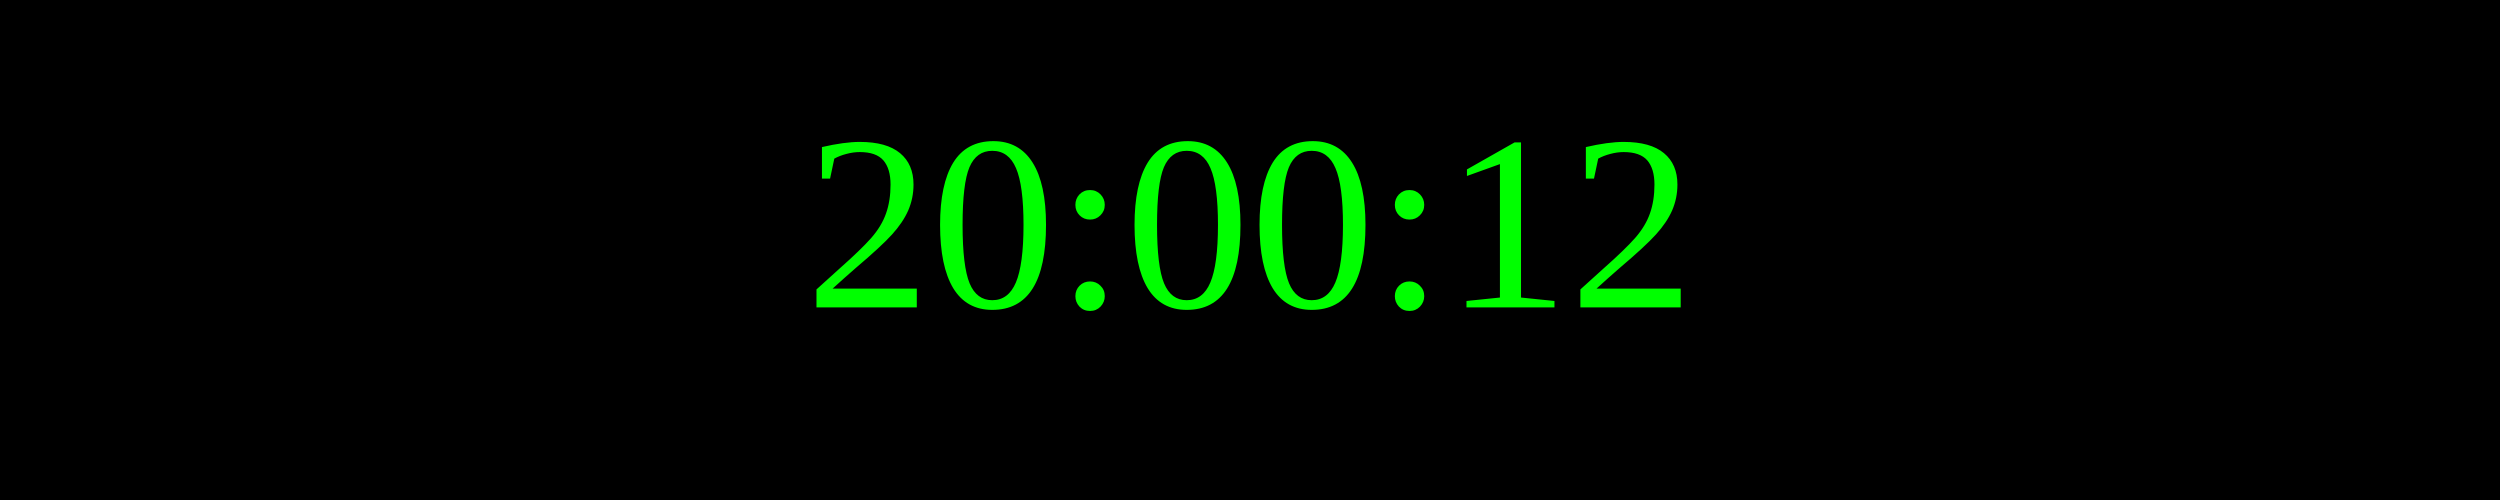
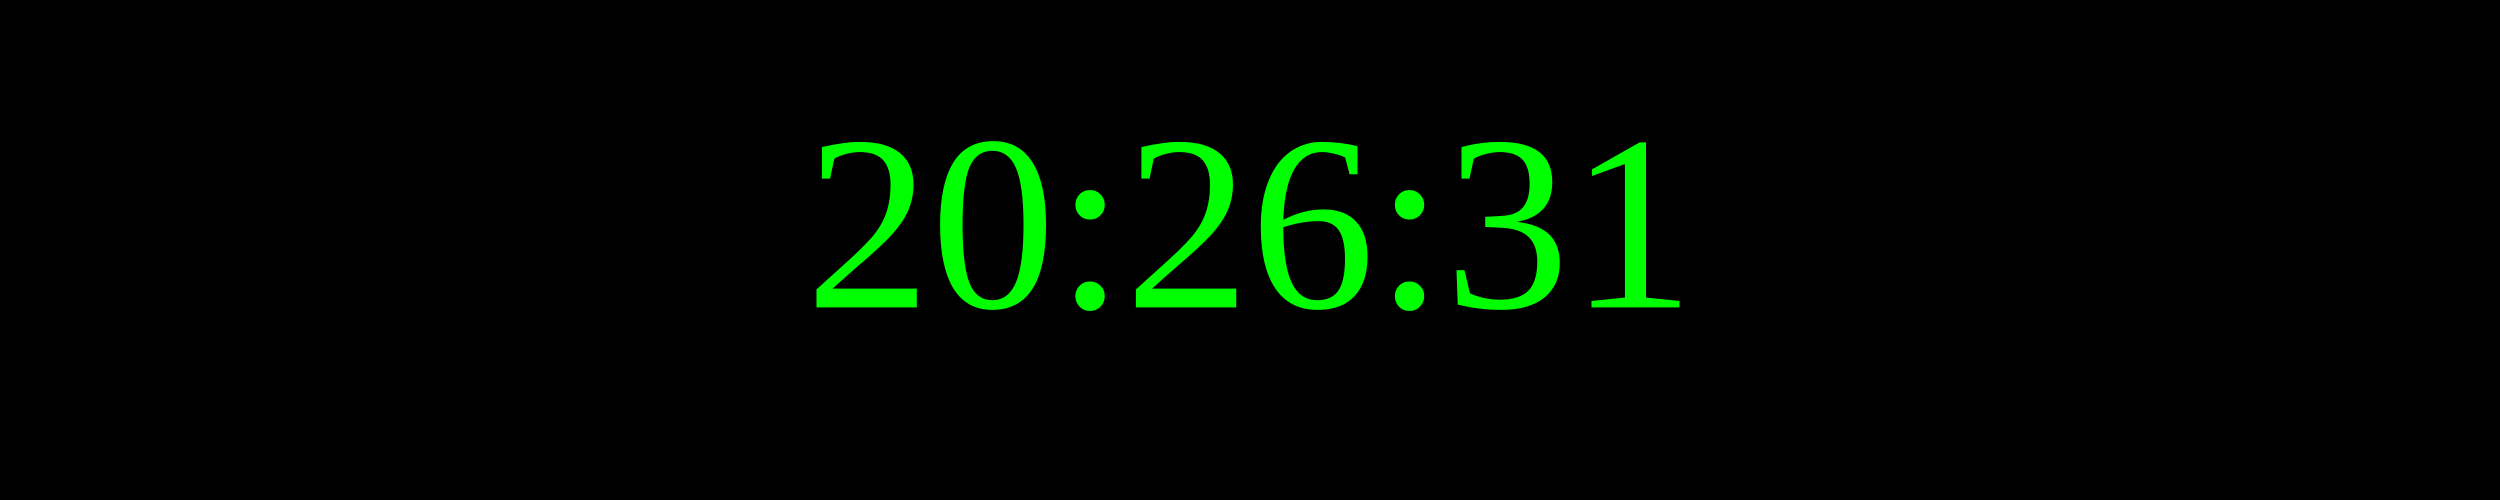
<svg xmlns="http://www.w3.org/2000/svg" width="250" height="50">
  <rect width="100%" height="100%" fill="black" />
  <text x="50%" y="50%" font-size="25" fill="lime" text-anchor="middle" dominant-baseline="middle">
- 20:00:12
+ 20:26:31
</text>
</svg>
